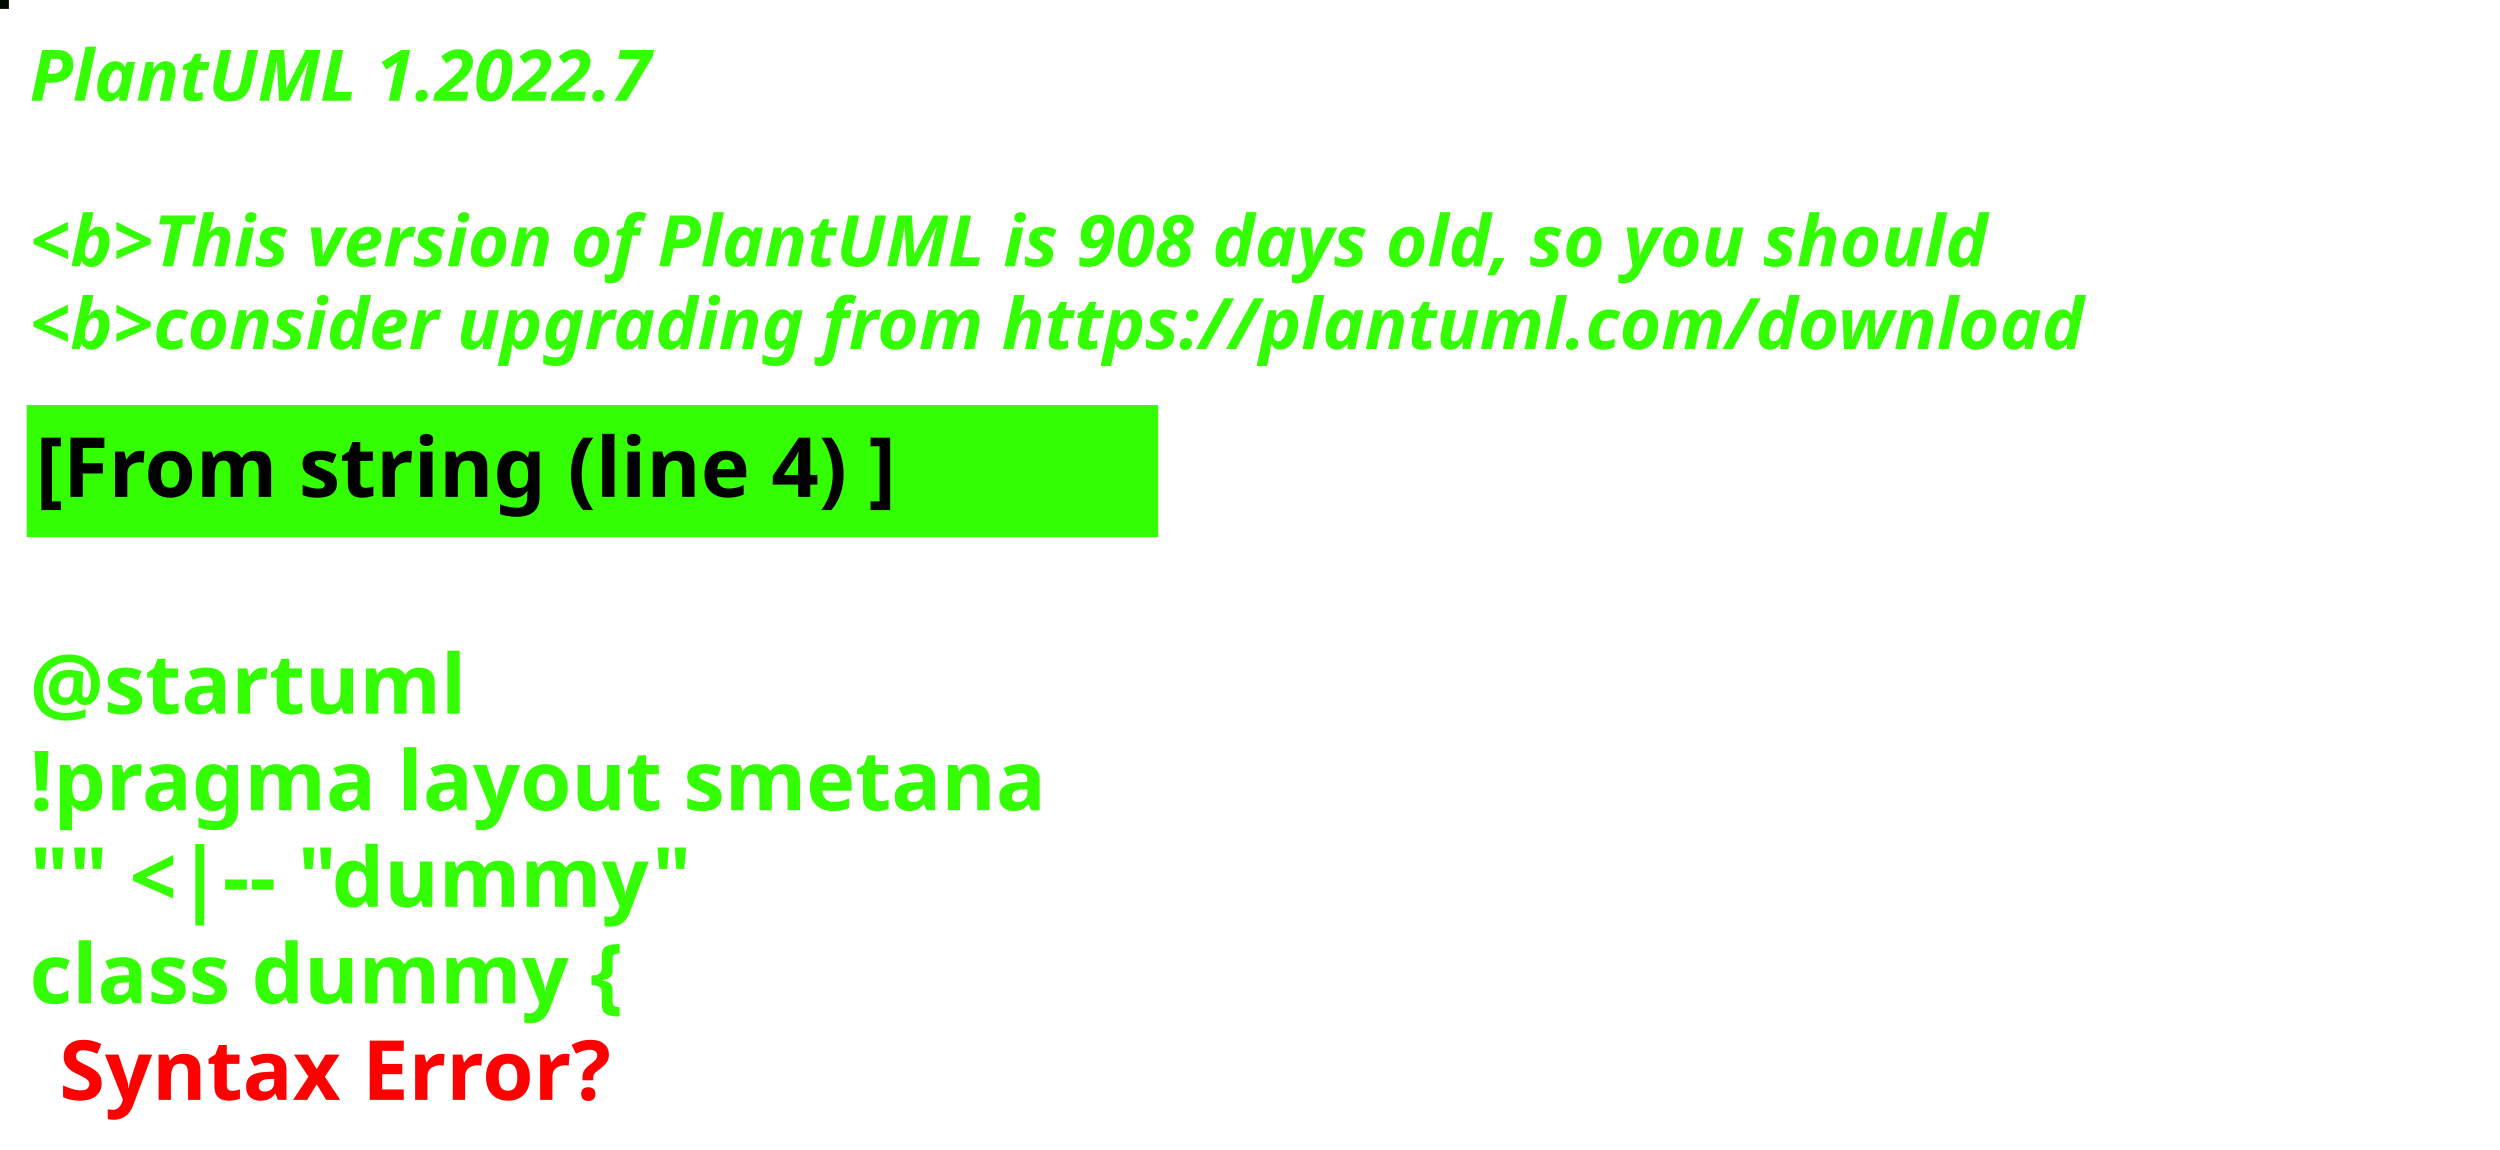
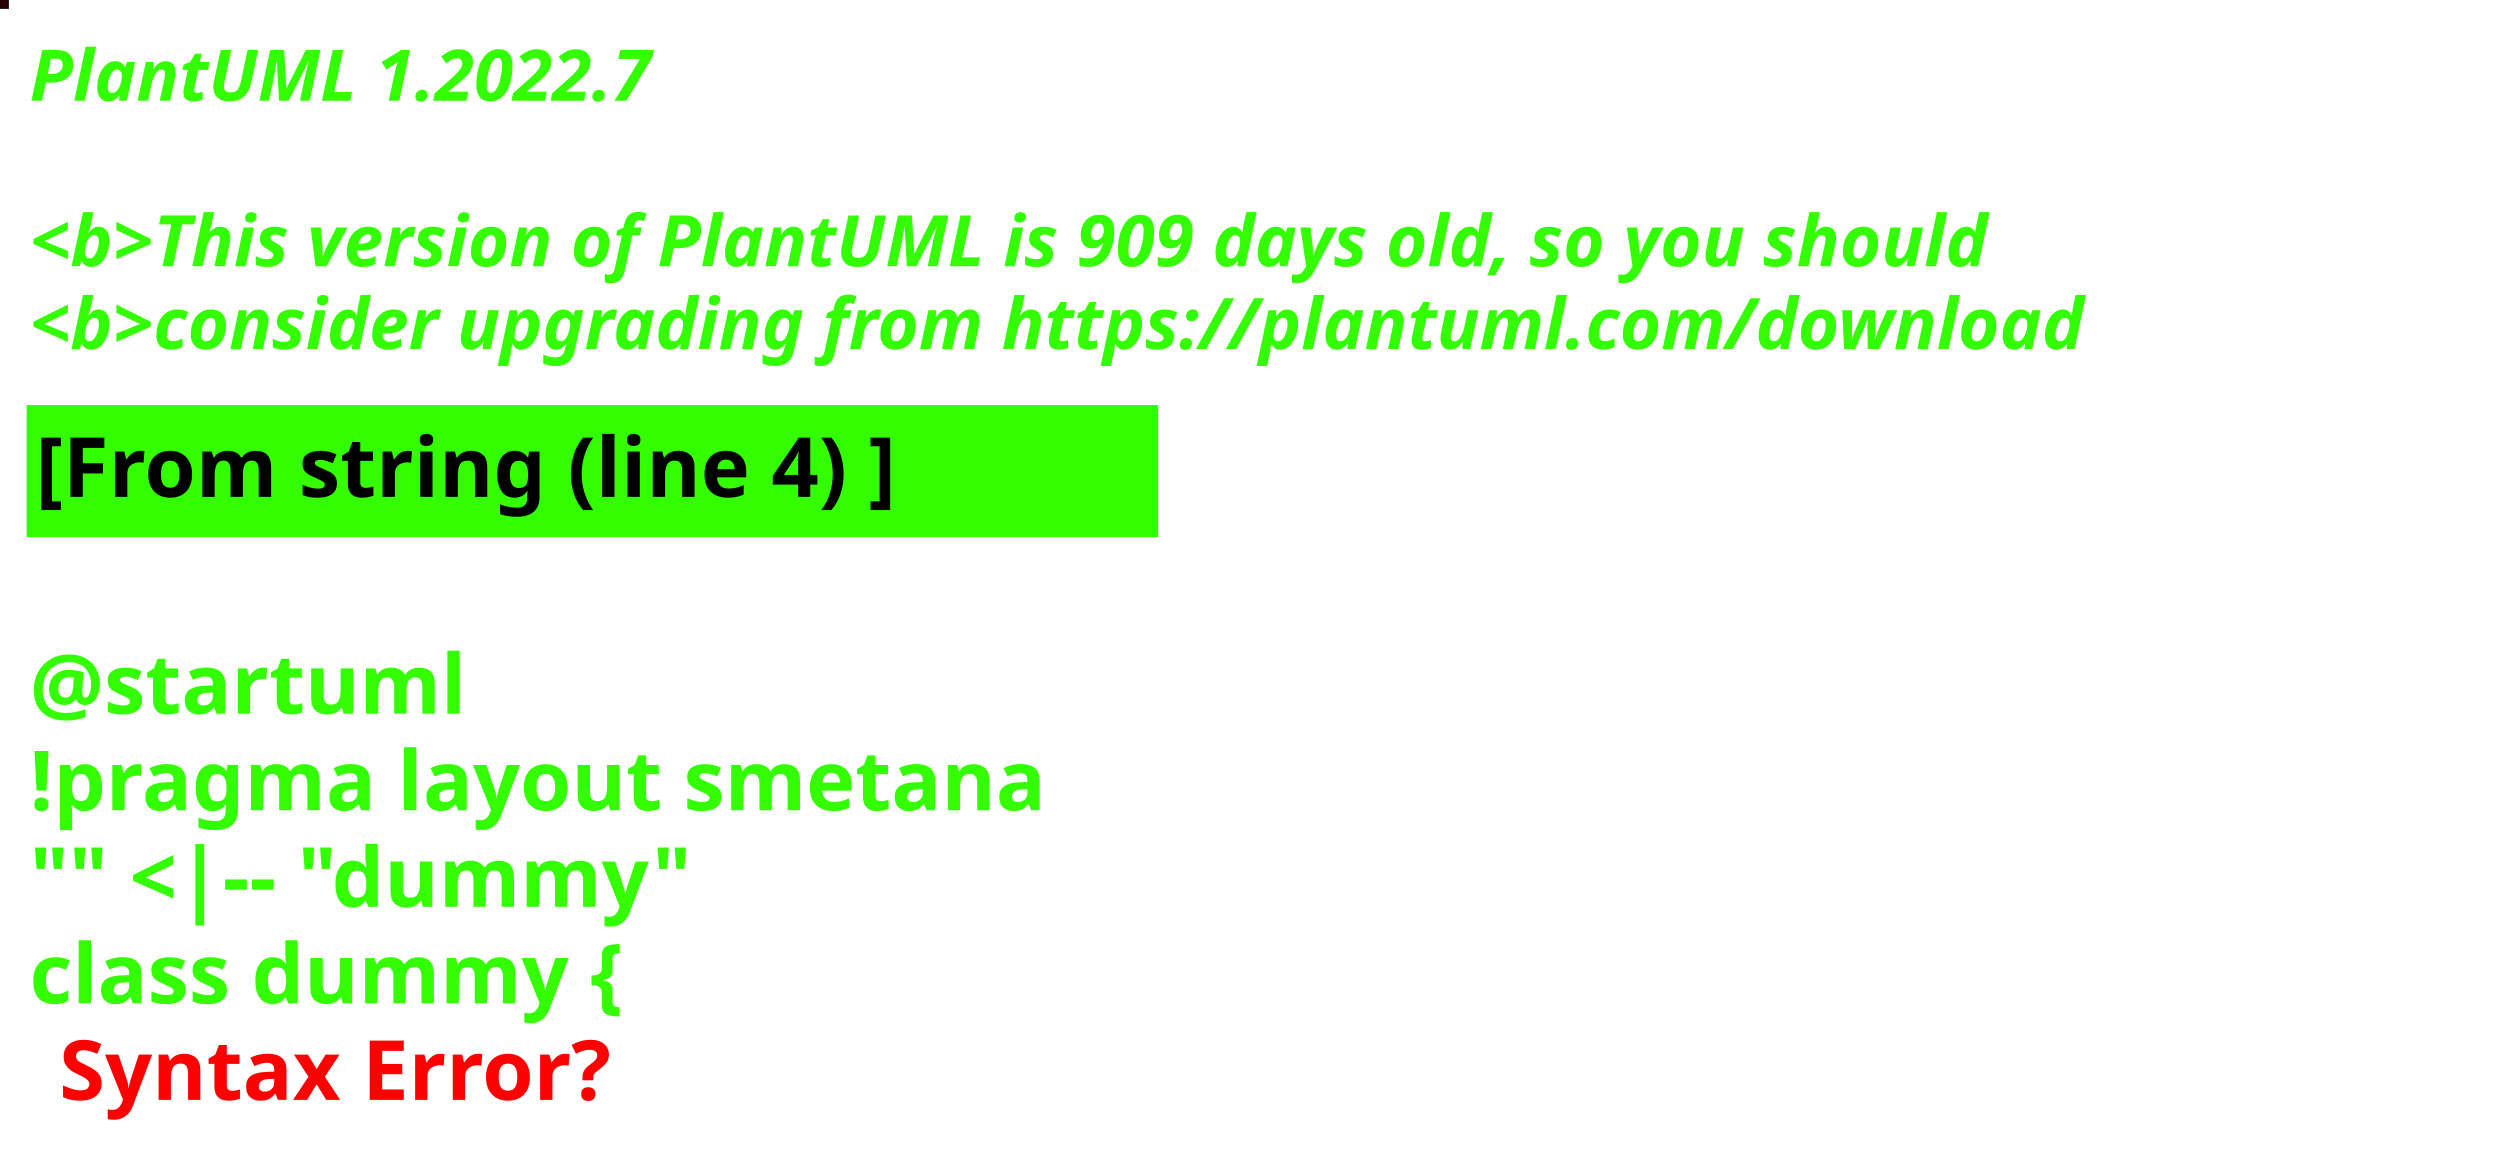
<svg xmlns="http://www.w3.org/2000/svg" contentStyleType="text/css" height="194px" preserveAspectRatio="none" style="width:422px;height:194px;background:#000000;" version="1.1" viewBox="0 0 422 194" width="422px" zoomAndPan="magnify">
  <defs />
  <g>
-     <rect fill="#040A00" height="1" style="stroke:#040A00;stroke-width:1.0;" width="1" x="0" y="0" />
+     <rect fill="#220003" height="1" style="stroke:#220003;stroke-width:1.0;" width="1" x="0" y="0" />
    <text fill="#33FF02" font-family="sans-serif" font-size="12" font-style="italic" font-weight="bold" lengthAdjust="spacing" textLength="127" x="5" y="17">PlantUML 1.2022.7</text>
    <text fill="#33FF02" font-family="sans-serif" font-size="12" font-style="italic" font-weight="bold" lengthAdjust="spacing" textLength="4" x="5" y="30.969"> </text>
-     <text fill="#33FF02" font-family="sans-serif" font-size="12" font-style="italic" font-weight="bold" lengthAdjust="spacing" textLength="399" x="5" y="44.938">&lt;b&gt;This version of PlantUML is 908 days old, so you should</text>
+     <text fill="#33FF02" font-family="sans-serif" font-size="12" font-style="italic" font-weight="bold" lengthAdjust="spacing" textLength="399" x="5" y="44.938">&lt;b&gt;This version of PlantUML is 909 days old, so you should</text>
    <text fill="#33FF02" font-family="sans-serif" font-size="12" font-style="italic" font-weight="bold" lengthAdjust="spacing" textLength="408" x="5" y="58.906">&lt;b&gt;consider upgrading from https://plantuml.com/download</text>
    <rect fill="#33FF02" height="21.297" style="stroke:#33FF02;stroke-width:1.0;" width="190" x="5" y="68.875" />
    <text fill="#000000" font-family="sans-serif" font-size="14" font-weight="bold" lengthAdjust="spacing" textLength="168" x="6" y="83.875">[From string (line 4) ]</text>
    <text fill="#33FF02" font-family="sans-serif" font-size="14" font-weight="bold" lengthAdjust="spacing" textLength="5" x="5" y="104.172"> </text>
    <text fill="#33FF02" font-family="sans-serif" font-size="14" font-weight="bold" lengthAdjust="spacing" textLength="79" x="5" y="120.469">@startuml</text>
    <text fill="#33FF02" font-family="sans-serif" font-size="14" font-weight="bold" lengthAdjust="spacing" textLength="190" x="5" y="136.766">!pragma layout smetana</text>
    <text fill="#33FF02" font-family="sans-serif" font-size="14" font-weight="bold" lengthAdjust="spacing" textLength="124" x="5" y="153.062">"" &lt;|-- "dummy"</text>
    <text fill="#33FF02" font-family="sans-serif" font-size="14" font-weight="bold" lengthAdjust="spacing" text-decoration="wavy underline" textLength="117" x="5" y="169.359">class dummy {</text>
    <text fill="#FF0000" font-family="sans-serif" font-size="14" font-weight="bold" lengthAdjust="spacing" textLength="106" x="10" y="185.656">Syntax Error?</text>
  </g>
</svg>
